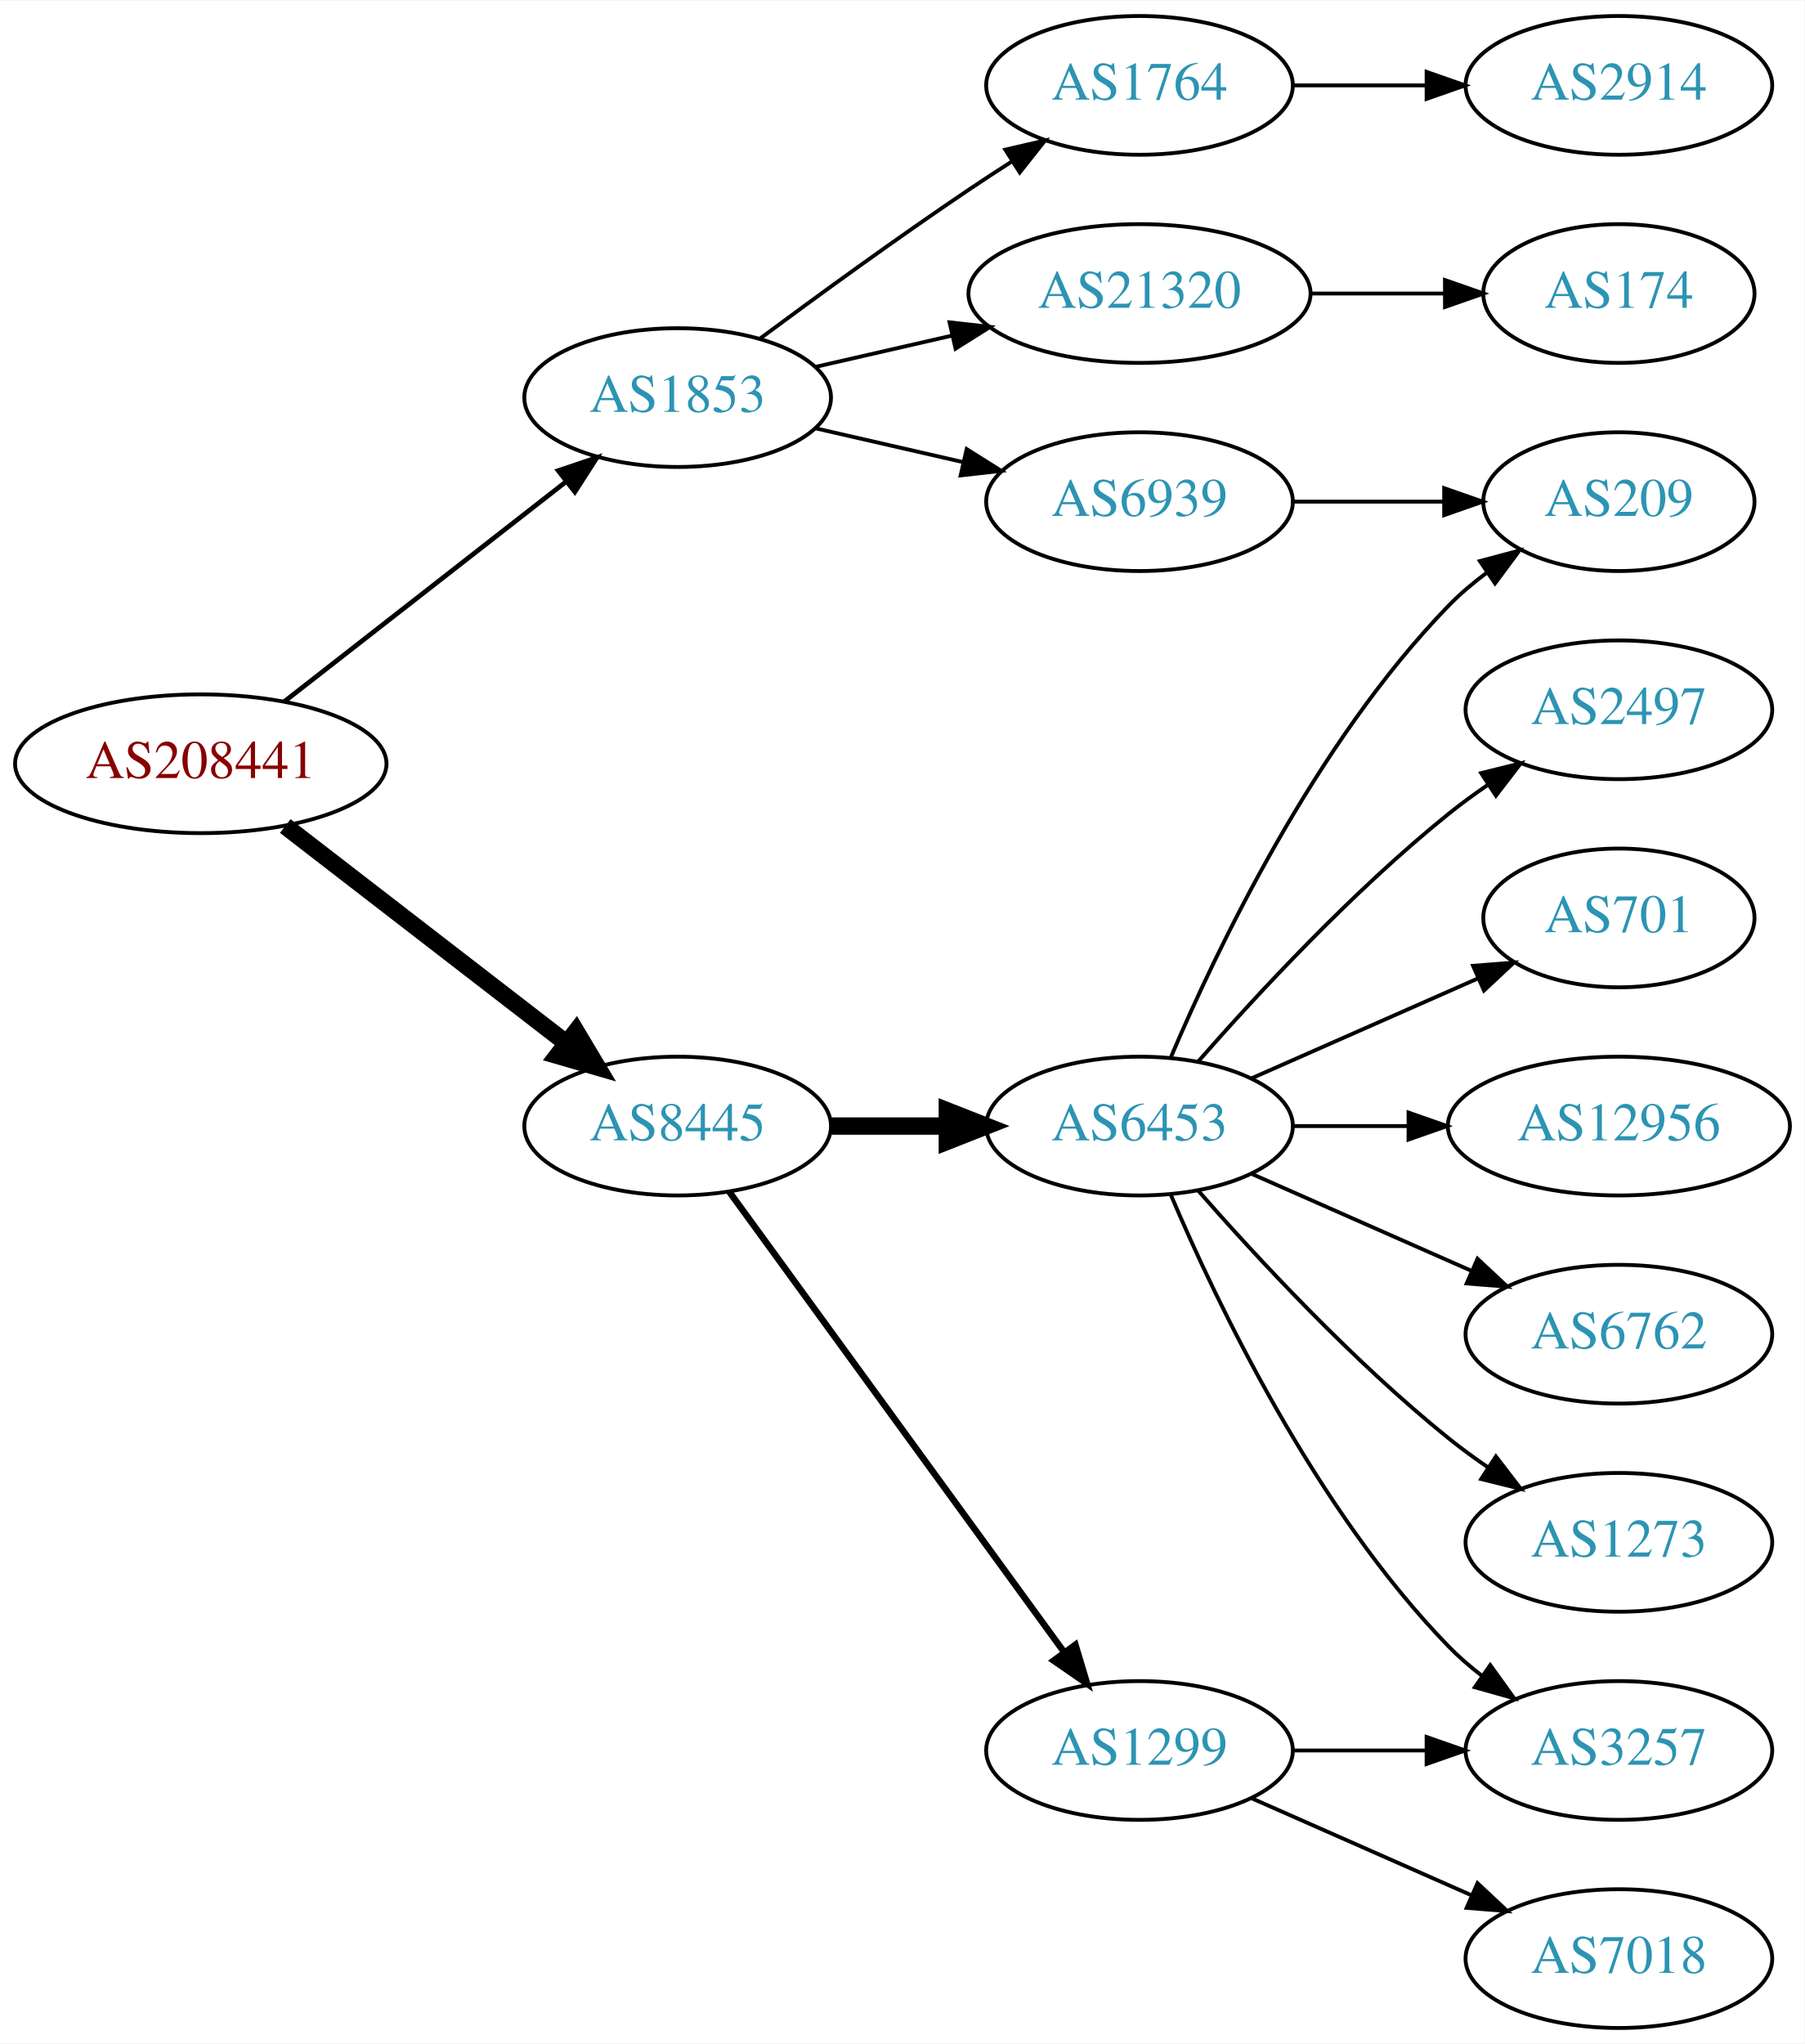
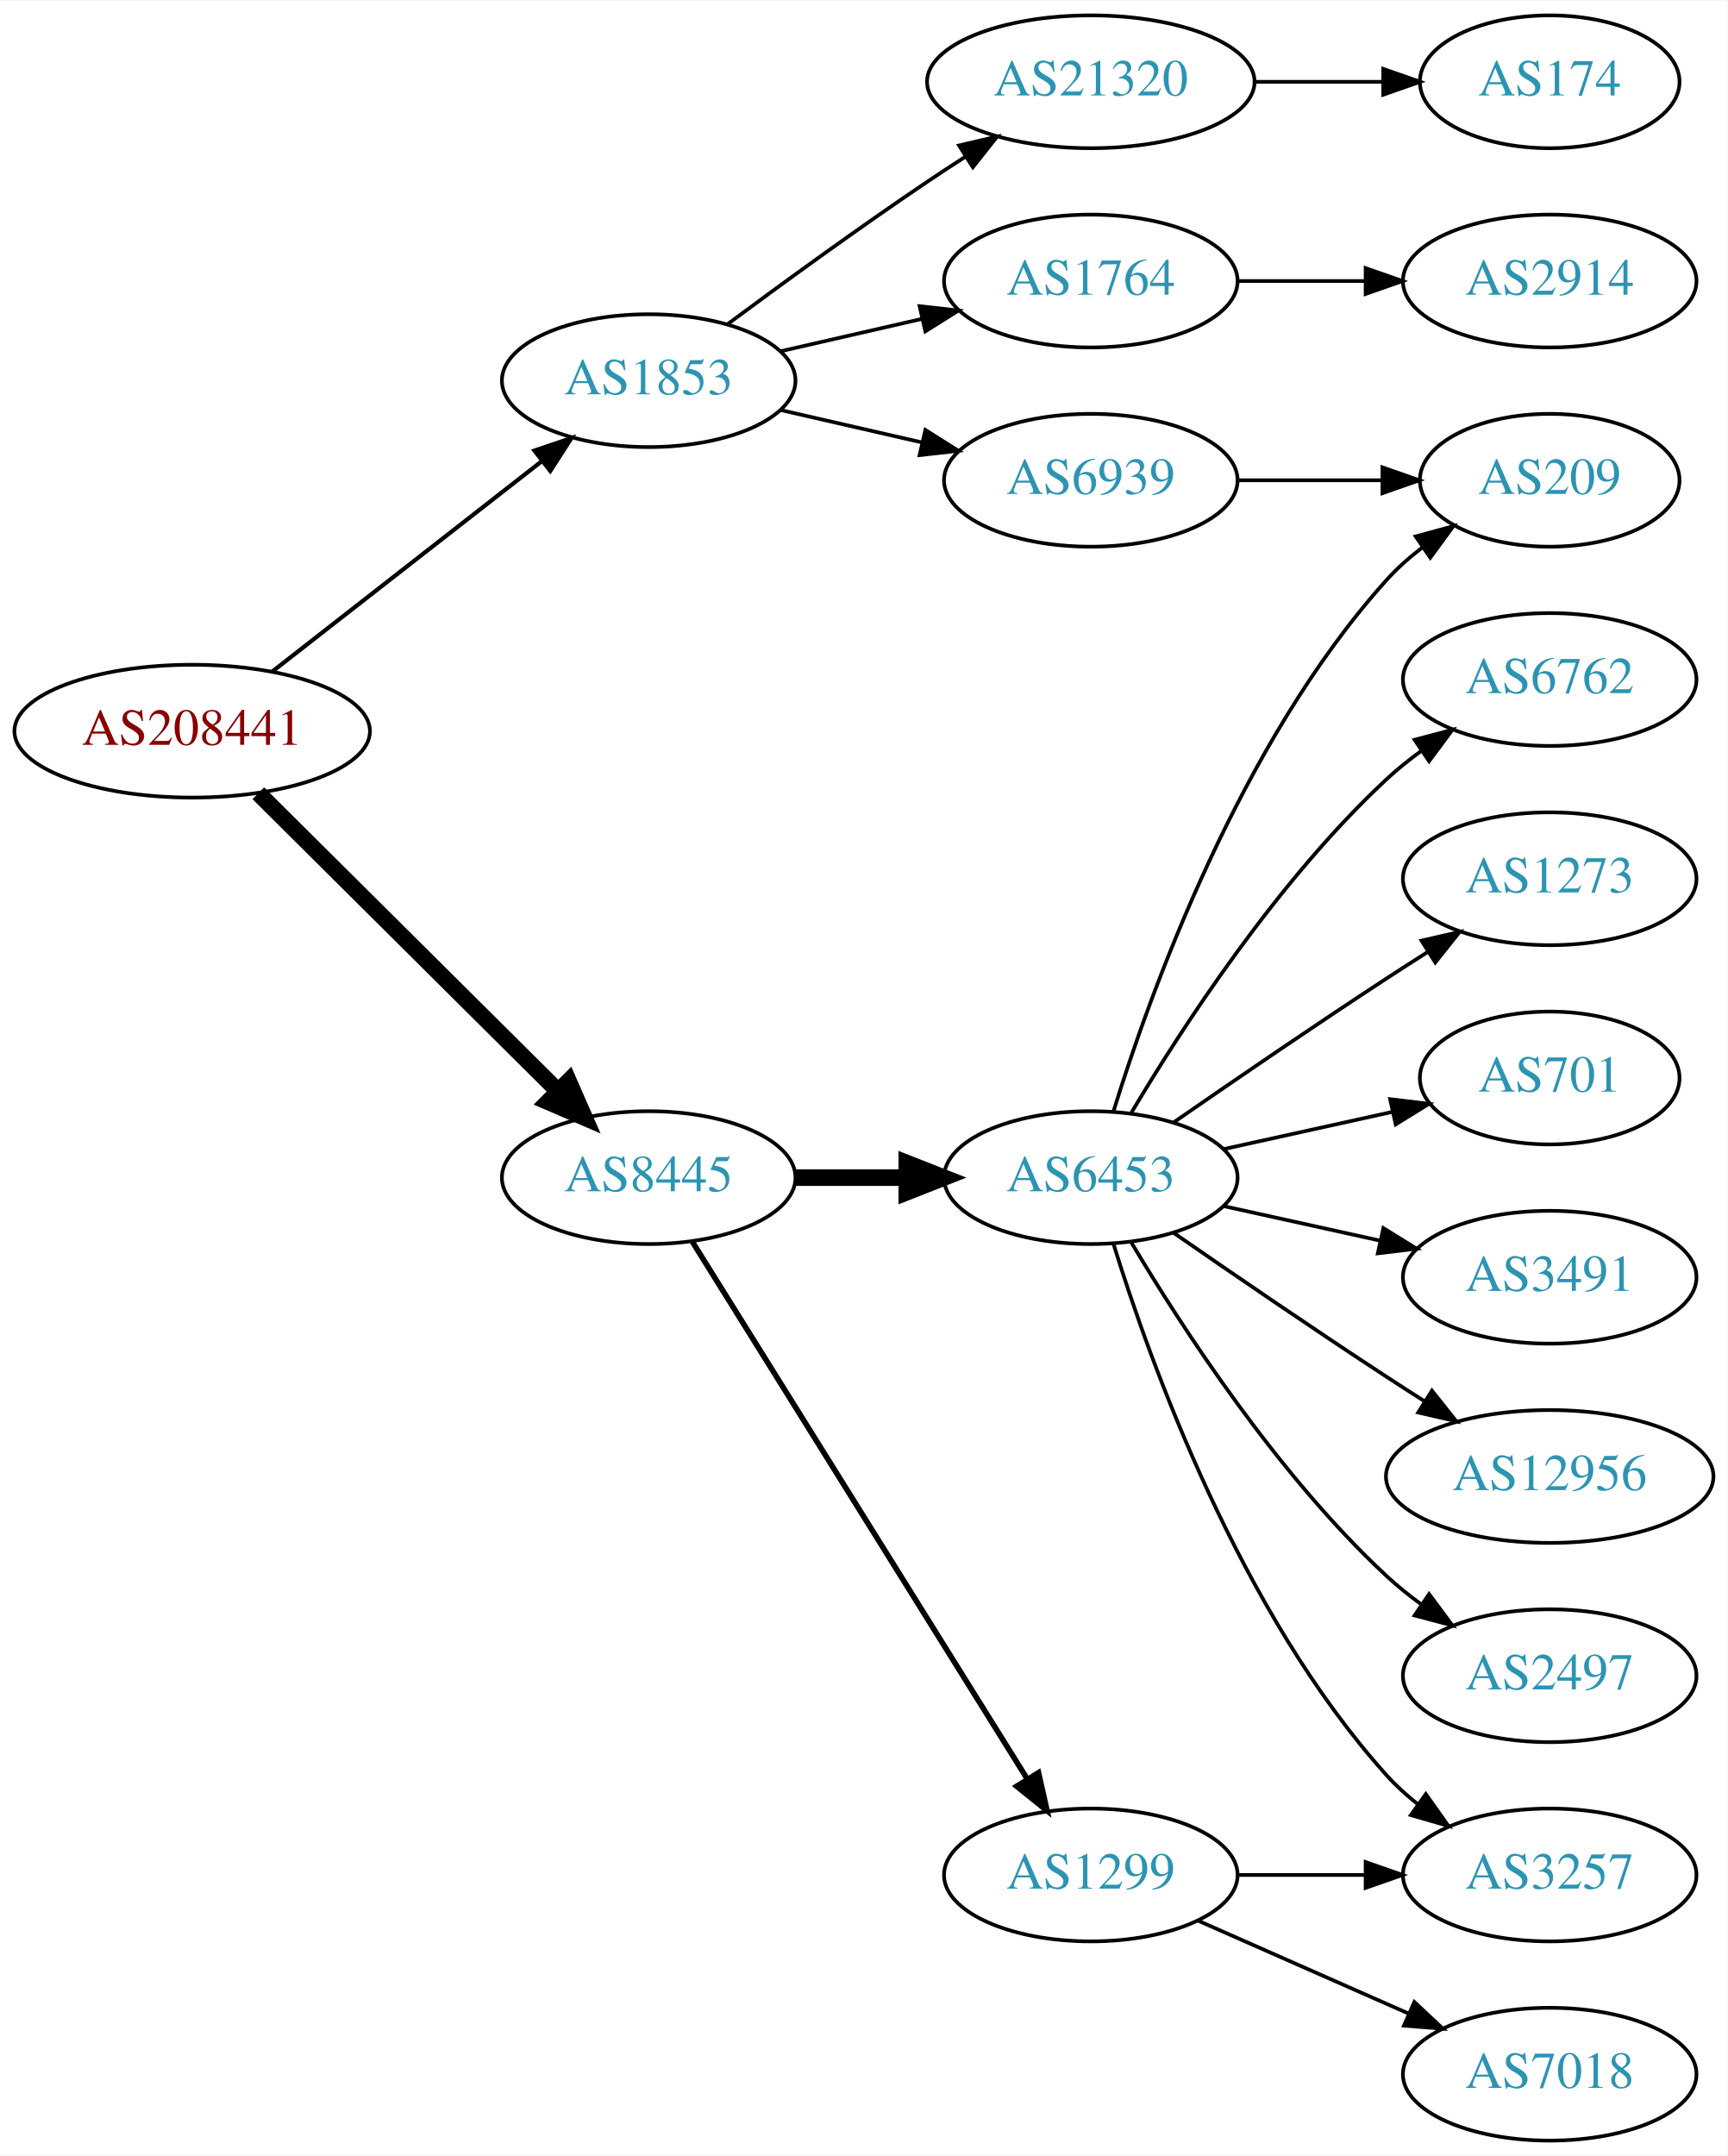
- <svg xmlns="http://www.w3.org/2000/svg" xmlns:xlink="http://www.w3.org/1999/xlink" width="468pt" height="530pt" viewBox="0.00 0.00 468.27 530.00">
-   <g id="graph0" class="graph" transform="scale(1 1) rotate(0) translate(4 526)">
-     <polygon fill="white" stroke="none" points="-4,4 -4,-526 464.269,-526 464.269,4 -4,4" />
+ <svg xmlns="http://www.w3.org/2000/svg" xmlns:xlink="http://www.w3.org/1999/xlink" width="468pt" height="584pt" viewBox="0.00 0.00 468.27 584.00">
+   <g id="graph0" class="graph" transform="scale(1 1) rotate(0) translate(4 580)">
+     <polygon fill="white" stroke="none" points="-4,4 -4,-580 464.269,-580 464.269,4 -4,4" />
    <g id="node1" class="node">
      <g id="a_node1">
        <a xlink:href="/asn/208441" xlink:title="AS208441 ~ Amt der Salzburger Landesregierung [AT]">
-           <ellipse fill="#ffffff" stroke="black" cx="48.096" cy="-328" rx="48.192" ry="18" />
-           <text text-anchor="middle" x="48.096" y="-324.3" font-family="Times,serif" font-size="14.00" fill="#880000">AS208441</text>
+           <ellipse fill="#ffffff" stroke="black" cx="48.096" cy="-382" rx="48.192" ry="18" />
+           <text text-anchor="middle" x="48.096" y="-378.3" font-family="Times,serif" font-size="14.00" fill="#880000">AS208441</text>
        </a>
      </g>
    </g>
    <g id="node2" class="node">
      <g id="a_node2">
        <a xlink:href="/asn/1853" xlink:title="AS1853 ~ ACOnet Backbone [AT]">
-           <ellipse fill="#ffffff" stroke="black" cx="171.838" cy="-423" rx="39.794" ry="18" />
-           <text text-anchor="middle" x="171.838" y="-419.3" font-family="Times,serif" font-size="14.00" fill="#2c94b3">AS1853</text>
+           <ellipse fill="#ffffff" stroke="black" cx="171.838" cy="-477" rx="39.794" ry="18" />
+           <text text-anchor="middle" x="171.838" y="-473.3" font-family="Times,serif" font-size="14.00" fill="#2c94b3">AS1853</text>
        </a>
      </g>
    </g>
    <g id="edge1" class="edge">
-       <path fill="none" stroke="black" stroke-width="1.227" d="M69.748,-344.115C89.839,-359.794 120.512,-383.729 142.802,-401.122" />
-       <polygon fill="black" stroke="black" stroke-width="1.227" points="140.857,-404.045 150.894,-407.437 145.164,-398.526 140.857,-404.045" />
+       <path fill="none" stroke="black" stroke-width="1.125" d="M69.748,-398.115C89.839,-413.794 120.512,-437.729 142.802,-455.122" />
+       <polygon fill="black" stroke="black" stroke-width="1.125" points="140.857,-458.045 150.894,-461.437 145.164,-452.526 140.857,-458.045" />
    </g>
    <g id="node3" class="node">
      <g id="a_node3">
        <a xlink:href="/asn/8445" xlink:title="AS8445 ~ SALZBURG-AG-AS [AT]">
-           <ellipse fill="#ffffff" stroke="black" cx="171.838" cy="-234" rx="39.794" ry="18" />
-           <text text-anchor="middle" x="171.838" y="-230.3" font-family="Times,serif" font-size="14.00" fill="#2c94b3">AS8445</text>
+           <ellipse fill="#ffffff" stroke="black" cx="171.838" cy="-261" rx="39.794" ry="18" />
+           <text text-anchor="middle" x="171.838" y="-257.3" font-family="Times,serif" font-size="14.00" fill="#2c94b3">AS8445</text>
        </a>
      </g>
    </g>
    <g id="edge2" class="edge">
-       <path fill="none" stroke="black" stroke-width="4.5" d="M70.024,-311.841C90.158,-296.295 120.732,-272.688 142.93,-255.548" />
-       <polygon fill="black" stroke="black" stroke-width="4.5" points="145.48,-258.554 150.989,-249.326 140.667,-252.321 145.48,-258.554" />
+       <path fill="none" stroke="black" stroke-width="4.5" d="M66.023,-365.175C87.129,-344.198 123.327,-308.222 147.17,-284.523" />
+       <polygon fill="black" stroke="black" stroke-width="4.5" points="150.126,-287.137 154.443,-277.295 144.575,-281.552 150.126,-287.137" />
    </g>
    <g id="node4" class="node">
      <g id="a_node4">
+         <a xlink:href="/asn/21320" xlink:title="AS21320 ~ GEANT Vereniging [EU]">
+           <ellipse fill="#ffffff" stroke="black" cx="291.681" cy="-558" rx="44.393" ry="18" />
+           <text text-anchor="middle" x="291.681" y="-554.3" font-family="Times,serif" font-size="14.00" fill="#2c94b3">AS21320</text>
+         </a>
+       </g>
+     </g>
+     <g id="edge3" class="edge">
+       <path fill="none" stroke="black" d="M193.168,-492.277C208.031,-503.304 228.775,-518.407 247.484,-531 250.774,-533.215 254.237,-535.482 257.711,-537.715" />
+       <polygon fill="black" stroke="black" points="255.959,-540.748 266.279,-543.148 259.708,-534.837 255.959,-540.748" />
+     </g>
+     <g id="node5" class="node">
+       <g id="a_node5">
+         <a xlink:href="/asn/6939" xlink:title="AS6939 ~ Hurricane Electric LLC [US]">
+           <ellipse fill="#ffffff" stroke="black" cx="291.681" cy="-450" rx="39.794" ry="18" />
+           <text text-anchor="middle" x="291.681" y="-446.3" font-family="Times,serif" font-size="14.00" fill="#2c94b3">AS6939</text>
+         </a>
+       </g>
+     </g>
+     <g id="edge4" class="edge">
+       <path fill="none" stroke="black" d="M207.557,-469.045C219.557,-466.296 233.178,-463.175 245.871,-460.267" />
+       <polygon fill="black" stroke="black" points="246.836,-463.636 255.802,-457.991 245.273,-456.813 246.836,-463.636" />
+     </g>
+     <g id="node6" class="node">
+       <g id="a_node6">
        <a xlink:href="/asn/1764" xlink:title="AS1764 ~ NEXTLAYER-AS [AT]">
          <ellipse fill="#ffffff" stroke="black" cx="291.681" cy="-504" rx="39.794" ry="18" />
          <text text-anchor="middle" x="291.681" y="-500.3" font-family="Times,serif" font-size="14.00" fill="#2c94b3">AS1764</text>
        </a>
      </g>
    </g>
-     <g id="edge3" class="edge">
-       <path fill="none" stroke="black" d="M193.168,-438.277C208.031,-449.304 228.775,-464.407 247.484,-477 251.033,-479.389 254.784,-481.839 258.532,-484.242" />
-       <polygon fill="black" stroke="black" points="256.858,-487.325 267.181,-489.712 260.6,-481.409 256.858,-487.325" />
-     </g>
-     <g id="node5" class="node">
-       <g id="a_node5">
-         <a xlink:href="/asn/21320" xlink:title="AS21320 ~ GEANT Vereniging [EU]">
-           <ellipse fill="#ffffff" stroke="black" cx="291.681" cy="-450" rx="44.393" ry="18" />
-           <text text-anchor="middle" x="291.681" y="-446.3" font-family="Times,serif" font-size="14.00" fill="#2c94b3">AS21320</text>
-         </a>
-       </g>
-     </g>
-     <g id="edge4" class="edge">
-       <path fill="none" stroke="black" d="M207.557,-430.955C218.696,-433.507 231.231,-436.379 243.124,-439.104" />
-       <polygon fill="black" stroke="black" points="242.389,-442.526 252.918,-441.348 243.953,-435.703 242.389,-442.526" />
-     </g>
-     <g id="node6" class="node">
-       <g id="a_node6">
-         <a xlink:href="/asn/6939" xlink:title="AS6939 ~ Hurricane Electric LLC [US]">
-           <ellipse fill="#ffffff" stroke="black" cx="291.681" cy="-396" rx="39.794" ry="18" />
-           <text text-anchor="middle" x="291.681" y="-392.3" font-family="Times,serif" font-size="14.00" fill="#2c94b3">AS6939</text>
-         </a>
-       </g>
-     </g>
    <g id="edge5" class="edge">
-       <path fill="none" stroke="black" d="M207.557,-415.045C219.557,-412.296 233.178,-409.175 245.871,-406.267" />
-       <polygon fill="black" stroke="black" points="246.836,-409.636 255.802,-403.991 245.273,-402.813 246.836,-409.636" />
+       <path fill="none" stroke="black" d="M207.557,-484.955C219.557,-487.704 233.178,-490.825 245.871,-493.733" />
+       <polygon fill="black" stroke="black" points="245.273,-497.187 255.802,-496.009 246.836,-490.364 245.273,-497.187" />
    </g>
    <g id="node10" class="node">
      <g id="a_node10">
        <a xlink:href="/asn/6453" xlink:title="AS6453 ~ TATA COMMUNICATIONS (AMERICA) INC [US]">
-           <ellipse fill="#ffffff" stroke="black" cx="291.681" cy="-234" rx="39.794" ry="18" />
-           <text text-anchor="middle" x="291.681" y="-230.3" font-family="Times,serif" font-size="14.00" fill="#2c94b3">AS6453</text>
+           <ellipse fill="#ffffff" stroke="black" cx="291.681" cy="-261" rx="39.794" ry="18" />
+           <text text-anchor="middle" x="291.681" y="-257.3" font-family="Times,serif" font-size="14.00" fill="#2c94b3">AS6453</text>
        </a>
      </g>
    </g>
    <g id="edge9" class="edge">
-       <path fill="none" stroke="black" stroke-width="4.5" d="M211.751,-234C221.304,-234 231.654,-234 241.616,-234" />
-       <polygon fill="black" stroke="black" stroke-width="4.5" points="241.809,-237.938 251.809,-234 241.809,-230.063 241.809,-237.938" />
+       <path fill="none" stroke="black" stroke-width="4.5" d="M211.751,-261C221.304,-261 231.654,-261 241.616,-261" />
+       <polygon fill="black" stroke="black" stroke-width="4.5" points="241.809,-264.938 251.809,-261 241.809,-257.063 241.809,-264.938" />
    </g>
    <g id="node11" class="node">
      <g id="a_node11">
        <a xlink:href="/asn/1299" xlink:title="AS1299 ~ Telia Carrier [EU]">
          <ellipse fill="#ffffff" stroke="black" cx="291.681" cy="-72" rx="39.794" ry="18" />
          <text text-anchor="middle" x="291.681" y="-68.3" font-family="Times,serif" font-size="14.00" fill="#2c94b3">AS1299</text>
        </a>
      </g>
    </g>
    <g id="edge10" class="edge">
-       <path fill="none" stroke="black" stroke-width="1.688" d="M185.226,-216.969C205.948,-188.483 247.752,-131.015 272.039,-97.626" />
-       <polygon fill="black" stroke="black" stroke-width="1.688" points="275.051,-99.436 278.103,-89.29 269.39,-95.318 275.051,-99.436" />
+       <path fill="none" stroke="black" stroke-width="1.5" d="M183.713,-243.558C204.496,-210.225 249.957,-137.314 274.386,-98.134" />
+       <polygon fill="black" stroke="black" stroke-width="1.5" points="277.511,-99.737 279.832,-89.4 271.571,-96.034 277.511,-99.737" />
    </g>
    <g id="node7" class="node">
      <g id="a_node7">
+         <a xlink:href="/asn/174" xlink:title="AS174 ~ Cogent Communications [US]">
+           <ellipse fill="#ffffff" stroke="black" cx="416.073" cy="-558" rx="35.194" ry="18" />
+           <text text-anchor="middle" x="416.073" y="-554.3" font-family="Times,serif" font-size="14.00" fill="#2c94b3">AS174</text>
+         </a>
+       </g>
+     </g>
+     <g id="edge6" class="edge">
+       <path fill="none" stroke="black" d="M336.176,-558C347.434,-558 359.566,-558 370.859,-558" />
+       <polygon fill="black" stroke="black" points="370.947,-561.5 380.947,-558 370.947,-554.5 370.947,-561.5" />
+     </g>
+     <g id="node8" class="node">
+       <g id="a_node8">
+         <a xlink:href="/asn/209" xlink:title="AS209 ~ CenturyLink Communications, LLC [US]">
+           <ellipse fill="#ffffff" stroke="black" cx="416.073" cy="-450" rx="35.194" ry="18" />
+           <text text-anchor="middle" x="416.073" y="-446.3" font-family="Times,serif" font-size="14.00" fill="#2c94b3">AS209</text>
+         </a>
+       </g>
+     </g>
+     <g id="edge7" class="edge">
+       <path fill="none" stroke="black" d="M331.406,-450C343.895,-450 357.834,-450 370.698,-450" />
+       <polygon fill="black" stroke="black" points="370.735,-453.5 380.735,-450 370.735,-446.5 370.735,-453.5" />
+     </g>
+     <g id="node9" class="node">
+       <g id="a_node9">
        <a xlink:href="/asn/2914" xlink:title="AS2914 ~ NTT America, Inc. [US]">
          <ellipse fill="#ffffff" stroke="black" cx="416.073" cy="-504" rx="39.794" ry="18" />
          <text text-anchor="middle" x="416.073" y="-500.3" font-family="Times,serif" font-size="14.00" fill="#2c94b3">AS2914</text>
        </a>
      </g>
    </g>
-     <g id="edge6" class="edge">
+     <g id="edge8" class="edge">
      <path fill="none" stroke="black" d="M331.406,-504C342.344,-504 354.395,-504 365.861,-504" />
      <polygon fill="black" stroke="black" points="366.179,-507.5 376.179,-504 366.179,-500.5 366.179,-507.5" />
    </g>
-     <g id="node8" class="node">
-       <g id="a_node8">
-         <a xlink:href="/asn/174" xlink:title="AS174 ~ Cogent Communications [US]">
-           <ellipse fill="#ffffff" stroke="black" cx="416.073" cy="-450" rx="35.194" ry="18" />
-           <text text-anchor="middle" x="416.073" y="-446.3" font-family="Times,serif" font-size="14.00" fill="#2c94b3">AS174</text>
-         </a>
-       </g>
-     </g>
-     <g id="edge7" class="edge">
-       <path fill="none" stroke="black" d="M336.176,-450C347.434,-450 359.566,-450 370.859,-450" />
-       <polygon fill="black" stroke="black" points="370.947,-453.5 380.947,-450 370.947,-446.5 370.947,-453.5" />
-     </g>
-     <g id="node9" class="node">
-       <g id="a_node9">
-         <a xlink:href="/asn/209" xlink:title="AS209 ~ CenturyLink Communications, LLC [US]">
-           <ellipse fill="#ffffff" stroke="black" cx="416.073" cy="-396" rx="35.194" ry="18" />
-           <text text-anchor="middle" x="416.073" y="-392.3" font-family="Times,serif" font-size="14.00" fill="#2c94b3">AS209</text>
-         </a>
-       </g>
-     </g>
-     <g id="edge8" class="edge">
-       <path fill="none" stroke="black" d="M331.406,-396C343.895,-396 357.834,-396 370.698,-396" />
-       <polygon fill="black" stroke="black" points="370.735,-399.5 380.735,-396 370.735,-392.5 370.735,-399.5" />
-     </g>
-     <g id="edge16" class="edge">
-       <path fill="none" stroke="black" d="M299.871,-251.975C311.638,-279.682 337.212,-333.348 371.877,-369 374.859,-372.067 378.257,-374.94 381.806,-377.581" />
-       <polygon fill="black" stroke="black" points="380.001,-380.586 390.24,-383.308 383.933,-374.795 380.001,-380.586" />
+     <g id="edge18" class="edge">
+       <path fill="none" stroke="black" d="M297.818,-278.94C307.721,-310.979 332.059,-378.812 371.877,-423 374.74,-426.178 378.064,-429.119 381.572,-431.8" />
+       <polygon fill="black" stroke="black" points="379.738,-434.786 389.961,-437.569 383.705,-429.018 379.738,-434.786" />
    </g>
    <g id="node12" class="node">
      <g id="a_node12">
-         <a xlink:href="/asn/2497" xlink:title="AS2497 ~ Internet Initiative Japan Inc. [JP]">
-           <ellipse fill="#ffffff" stroke="black" cx="416.073" cy="-342" rx="39.794" ry="18" />
-           <text text-anchor="middle" x="416.073" y="-338.3" font-family="Times,serif" font-size="14.00" fill="#2c94b3">AS2497</text>
-         </a>
-       </g>
-     </g>
-     <g id="edge11" class="edge">
-       <path fill="none" stroke="black" d="M306.833,-250.663C321.934,-267.894 347.055,-295.024 371.877,-315 375.132,-317.62 378.657,-320.192 382.242,-322.646" />
-       <polygon fill="black" stroke="black" points="380.329,-325.577 390.614,-328.121 384.16,-319.719 380.329,-325.577" />
-     </g>
-     <g id="node13" class="node">
-       <g id="a_node13">
        <a xlink:href="/asn/701" xlink:title="AS701 ~ UUNET [US]">
          <ellipse fill="#ffffff" stroke="black" cx="416.073" cy="-288" rx="35.194" ry="18" />
          <text text-anchor="middle" x="416.073" y="-284.3" font-family="Times,serif" font-size="14.00" fill="#2c94b3">AS701</text>
        </a>
      </g>
    </g>
+     <g id="edge11" class="edge">
+       <path fill="none" stroke="black" d="M327.753,-268.737C341.987,-271.877 358.541,-275.529 373.386,-278.804" />
+       <polygon fill="black" stroke="black" points="372.82,-282.263 383.34,-281 374.329,-275.428 372.82,-282.263" />
+     </g>
+     <g id="node13" class="node">
+       <g id="a_node13">
+         <a xlink:href="/asn/3491" xlink:title="AS3491 ~ PCCW Global, Inc. [US]">
+           <ellipse fill="#ffffff" stroke="black" cx="416.073" cy="-234" rx="39.794" ry="18" />
+           <text text-anchor="middle" x="416.073" y="-230.3" font-family="Times,serif" font-size="14.00" fill="#2c94b3">AS3491</text>
+         </a>
+       </g>
+     </g>
    <g id="edge12" class="edge">
-       <path fill="none" stroke="black" d="M320.76,-246.389C338.188,-254.078 360.746,-264.031 379.429,-272.274" />
-       <polygon fill="black" stroke="black" points="378.237,-275.573 388.799,-276.408 381.063,-269.169 378.237,-275.573" />
+       <path fill="none" stroke="black" d="M327.753,-253.263C340.94,-250.354 356.12,-247.005 370.086,-243.924" />
+       <polygon fill="black" stroke="black" points="370.984,-247.31 379.995,-241.738 369.476,-240.475 370.984,-247.31" />
    </g>
    <g id="node14" class="node">
      <g id="a_node14">
-         <a xlink:href="/asn/12956" xlink:title="AS12956 ~ TELXIUS [ES]">
-           <ellipse fill="#ffffff" stroke="black" cx="416.073" cy="-234" rx="44.393" ry="18" />
-           <text text-anchor="middle" x="416.073" y="-230.3" font-family="Times,serif" font-size="14.00" fill="#2c94b3">AS12956</text>
-         </a>
-       </g>
-     </g>
-     <g id="edge13" class="edge">
-       <path fill="none" stroke="black" d="M331.406,-234C340.866,-234 351.158,-234 361.184,-234" />
-       <polygon fill="black" stroke="black" points="361.491,-237.5 371.491,-234 361.491,-230.5 361.491,-237.5" />
-     </g>
-     <g id="node15" class="node">
-       <g id="a_node15">
-         <a xlink:href="/asn/6762" xlink:title="AS6762 ~ TELECOM ITALIA SPARKLE S.p.A. [IT]">
-           <ellipse fill="#ffffff" stroke="black" cx="416.073" cy="-180" rx="39.794" ry="18" />
-           <text text-anchor="middle" x="416.073" y="-176.3" font-family="Times,serif" font-size="14.00" fill="#2c94b3">AS6762</text>
-         </a>
-       </g>
-     </g>
-     <g id="edge14" class="edge">
-       <path fill="none" stroke="black" d="M320.76,-221.611C337.708,-214.134 359.505,-204.517 377.874,-196.412" />
-       <polygon fill="black" stroke="black" points="379.388,-199.57 387.124,-192.331 376.562,-193.166 379.388,-199.57" />
-     </g>
-     <g id="node16" class="node">
-       <g id="a_node16">
        <a xlink:href="/asn/3257" xlink:title="AS3257 ~ GTT [DE]">
          <ellipse fill="#ffffff" stroke="black" cx="416.073" cy="-72" rx="39.794" ry="18" />
          <text text-anchor="middle" x="416.073" y="-68.3" font-family="Times,serif" font-size="14.00" fill="#2c94b3">AS3257</text>
        </a>
      </g>
    </g>
+     <g id="edge13" class="edge">
+       <path fill="none" stroke="black" d="M297.818,-243.06C307.721,-211.021 332.059,-143.188 371.877,-99 374.393,-96.208 377.264,-93.599 380.303,-91.188" />
+       <polygon fill="black" stroke="black" points="382.487,-93.93 388.611,-85.285 378.432,-88.224 382.487,-93.93" />
+     </g>
+     <g id="node15" class="node">
+       <g id="a_node15">
+         <a xlink:href="/asn/12956" xlink:title="AS12956 ~ TELXIUS [ES]">
+           <ellipse fill="#ffffff" stroke="black" cx="416.073" cy="-180" rx="44.393" ry="18" />
+           <text text-anchor="middle" x="416.073" y="-176.3" font-family="Times,serif" font-size="14.00" fill="#2c94b3">AS12956</text>
+         </a>
+       </g>
+     </g>
+     <g id="edge14" class="edge">
+       <path fill="none" stroke="black" d="M314.038,-246.099C329.889,-235.123 352.092,-219.921 371.877,-207 375.197,-204.831 378.68,-202.594 382.166,-200.379" />
+       <polygon fill="black" stroke="black" points="384.155,-203.262 390.748,-194.968 380.422,-197.34 384.155,-203.262" />
+     </g>
+     <g id="node16" class="node">
+       <g id="a_node16">
+         <a xlink:href="/asn/2497" xlink:title="AS2497 ~ Internet Initiative Japan Inc. [JP]">
+           <ellipse fill="#ffffff" stroke="black" cx="416.073" cy="-126" rx="39.794" ry="18" />
+           <text text-anchor="middle" x="416.073" y="-122.3" font-family="Times,serif" font-size="14.00" fill="#2c94b3">AS2497</text>
+         </a>
+       </g>
+     </g>
    <g id="edge15" class="edge">
-       <path fill="none" stroke="black" d="M299.871,-216.025C311.638,-188.318 337.212,-134.652 371.877,-99 374.497,-96.305 377.437,-93.761 380.52,-91.392" />
-       <polygon fill="black" stroke="black" points="382.696,-94.141 388.889,-85.545 378.687,-88.403 382.696,-94.141" />
+       <path fill="none" stroke="black" d="M302.726,-243.329C316.297,-220.528 342.23,-180.528 371.877,-153 374.783,-150.301 377.996,-147.72 381.32,-145.297" />
+       <polygon fill="black" stroke="black" points="383.38,-148.13 389.698,-139.625 379.455,-142.333 383.38,-148.13" />
    </g>
    <g id="node17" class="node">
      <g id="a_node17">
+         <a xlink:href="/asn/6762" xlink:title="AS6762 ~ TELECOM ITALIA SPARKLE S.p.A. [IT]">
+           <ellipse fill="#ffffff" stroke="black" cx="416.073" cy="-396" rx="39.794" ry="18" />
+           <text text-anchor="middle" x="416.073" y="-392.3" font-family="Times,serif" font-size="14.00" fill="#2c94b3">AS6762</text>
+         </a>
+       </g>
+     </g>
+     <g id="edge16" class="edge">
+       <path fill="none" stroke="black" d="M302.726,-278.671C316.297,-301.472 342.23,-341.472 371.877,-369 374.783,-371.699 377.996,-374.28 381.32,-376.703" />
+       <polygon fill="black" stroke="black" points="379.455,-379.667 389.698,-382.375 383.38,-373.87 379.455,-379.667" />
+     </g>
+     <g id="node18" class="node">
+       <g id="a_node18">
        <a xlink:href="/asn/1273" xlink:title="AS1273 ~ Vodafone Group PLC [EU]">
-           <ellipse fill="#ffffff" stroke="black" cx="416.073" cy="-126" rx="39.794" ry="18" />
-           <text text-anchor="middle" x="416.073" y="-122.3" font-family="Times,serif" font-size="14.00" fill="#2c94b3">AS1273</text>
+           <ellipse fill="#ffffff" stroke="black" cx="416.073" cy="-342" rx="39.794" ry="18" />
+           <text text-anchor="middle" x="416.073" y="-338.3" font-family="Times,serif" font-size="14.00" fill="#2c94b3">AS1273</text>
        </a>
      </g>
    </g>
    <g id="edge17" class="edge">
-       <path fill="none" stroke="black" d="M306.833,-217.337C321.934,-200.106 347.055,-172.976 371.877,-153 375.132,-150.38 378.657,-147.808 382.242,-145.354" />
-       <polygon fill="black" stroke="black" points="384.16,-148.281 390.614,-139.879 380.329,-142.423 384.16,-148.281" />
-     </g>
-     <g id="edge18" class="edge">
+       <path fill="none" stroke="black" d="M314.038,-275.901C329.889,-286.877 352.092,-302.079 371.877,-315 375.459,-317.339 379.229,-319.759 382.989,-322.144" />
+       <polygon fill="black" stroke="black" points="381.323,-325.231 391.65,-327.596 385.052,-319.307 381.323,-325.231" />
+     </g>
+     <g id="edge20" class="edge">
      <path fill="none" stroke="black" d="M331.406,-72C342.344,-72 354.395,-72 365.861,-72" />
      <polygon fill="black" stroke="black" points="366.179,-75.5 376.179,-72 366.179,-68.5 366.179,-75.5" />
    </g>
-     <g id="node18" class="node">
-       <g id="a_node18">
+     <g id="node19" class="node">
+       <g id="a_node19">
        <a xlink:href="/asn/7018" xlink:title="AS7018 ~ AT&amp;T Services, Inc. [US]">
          <ellipse fill="#ffffff" stroke="black" cx="416.073" cy="-18" rx="39.794" ry="18" />
          <text text-anchor="middle" x="416.073" y="-14.3" font-family="Times,serif" font-size="14.00" fill="#2c94b3">AS7018</text>
        </a>
      </g>
    </g>
    <g id="edge19" class="edge">
      <path fill="none" stroke="black" d="M320.76,-59.611C337.708,-52.134 359.505,-42.517 377.874,-34.412" />
      <polygon fill="black" stroke="black" points="379.388,-37.57 387.124,-30.331 376.562,-31.166 379.388,-37.57" />
    </g>
  </g>
</svg>
